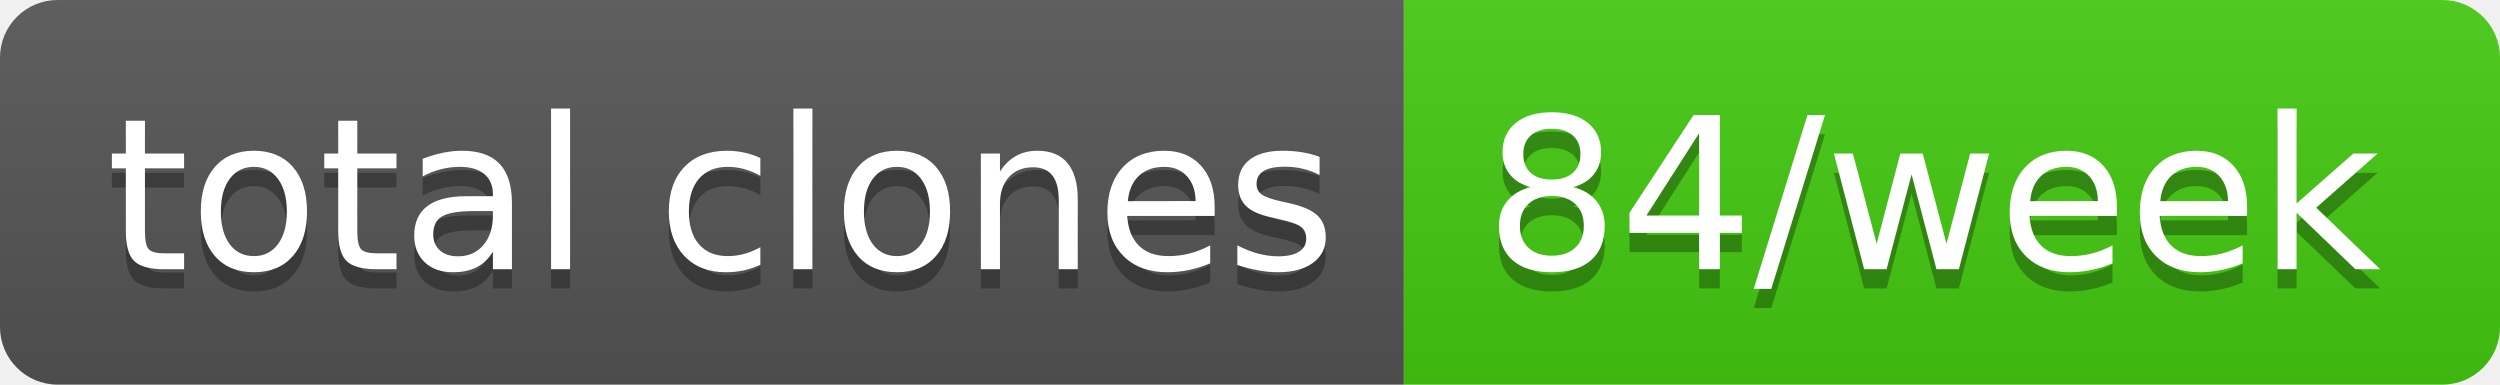
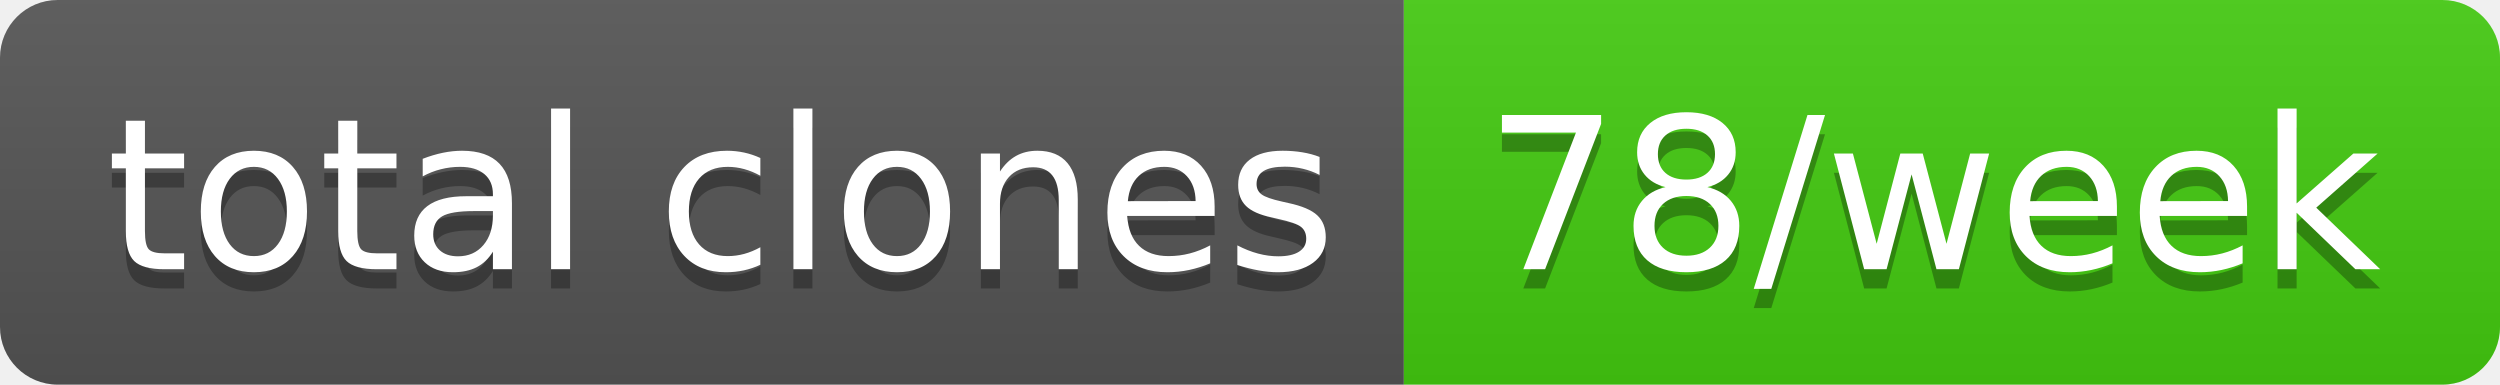
- <svg xmlns="http://www.w3.org/2000/svg" width="130" height="20" role="img" aria-label="total clones: 84/week">
+ <svg xmlns="http://www.w3.org/2000/svg" width="130" height="20" role="img" aria-label="total clones: 78/week">
  <linearGradient id="s" x2="0" y2="100%">
    <stop offset="0" stop-color="#bbb" stop-opacity=".1" />
    <stop offset="1" stop-opacity=".1" />
  </linearGradient>
  <clipPath id="r">
    <rect width="130" height="20" rx="3" fill="#fff" />
  </clipPath>
  <g clip-path="url(#r)">
    <rect width="73" height="20" fill="#555" />
    <rect x="73" width="57" height="20" fill="#4c1" />
    <rect width="130" height="20" fill="url(#s)" />
  </g>
  <g fill="#fff" text-anchor="middle" font-family="Verdana,Geneva,DejaVu Sans,sans-serif" text-rendering="geometricPrecision" font-size="110">
    <text aria-hidden="true" x="375" y="150" fill="#010101" fill-opacity=".3" transform="scale(.1)" textLength="630">total clones</text>
    <text x="375" y="140" transform="scale(.1)" fill="#fff" textLength="630">total clones</text>
-     <text aria-hidden="true" x="1005" y="150" fill="#010101" fill-opacity=".3" transform="scale(.1)" textLength="470">84/week</text>
-     <text x="1005" y="140" transform="scale(.1)" fill="#fff" textLength="470">84/week</text>
+     <text aria-hidden="true" x="1005" y="150" fill="#010101" fill-opacity=".3" transform="scale(.1)" textLength="470">78/week</text>
+     <text x="1005" y="140" transform="scale(.1)" fill="#fff" textLength="470">78/week</text>
  </g>
</svg>
